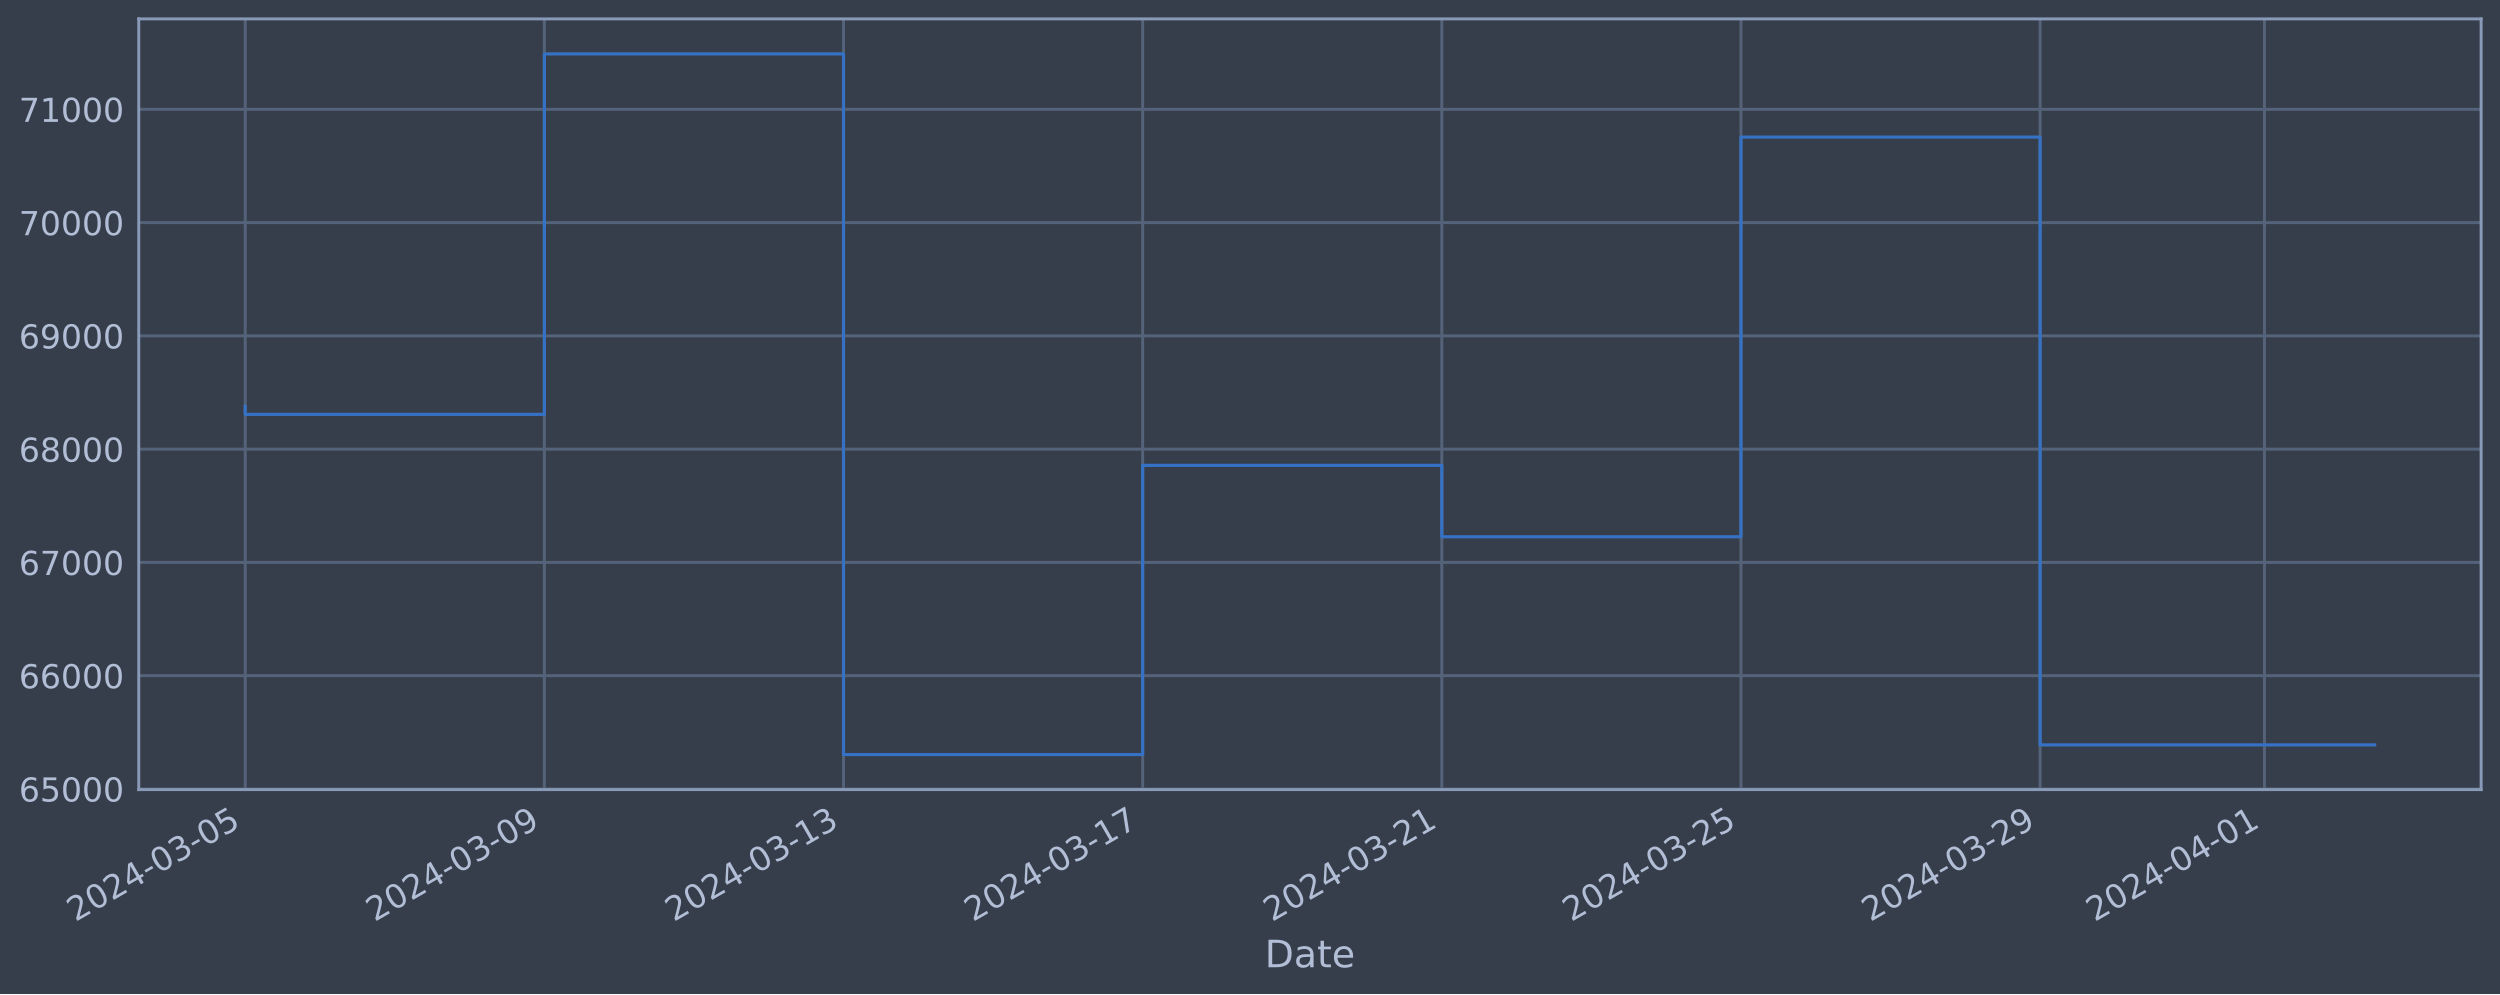
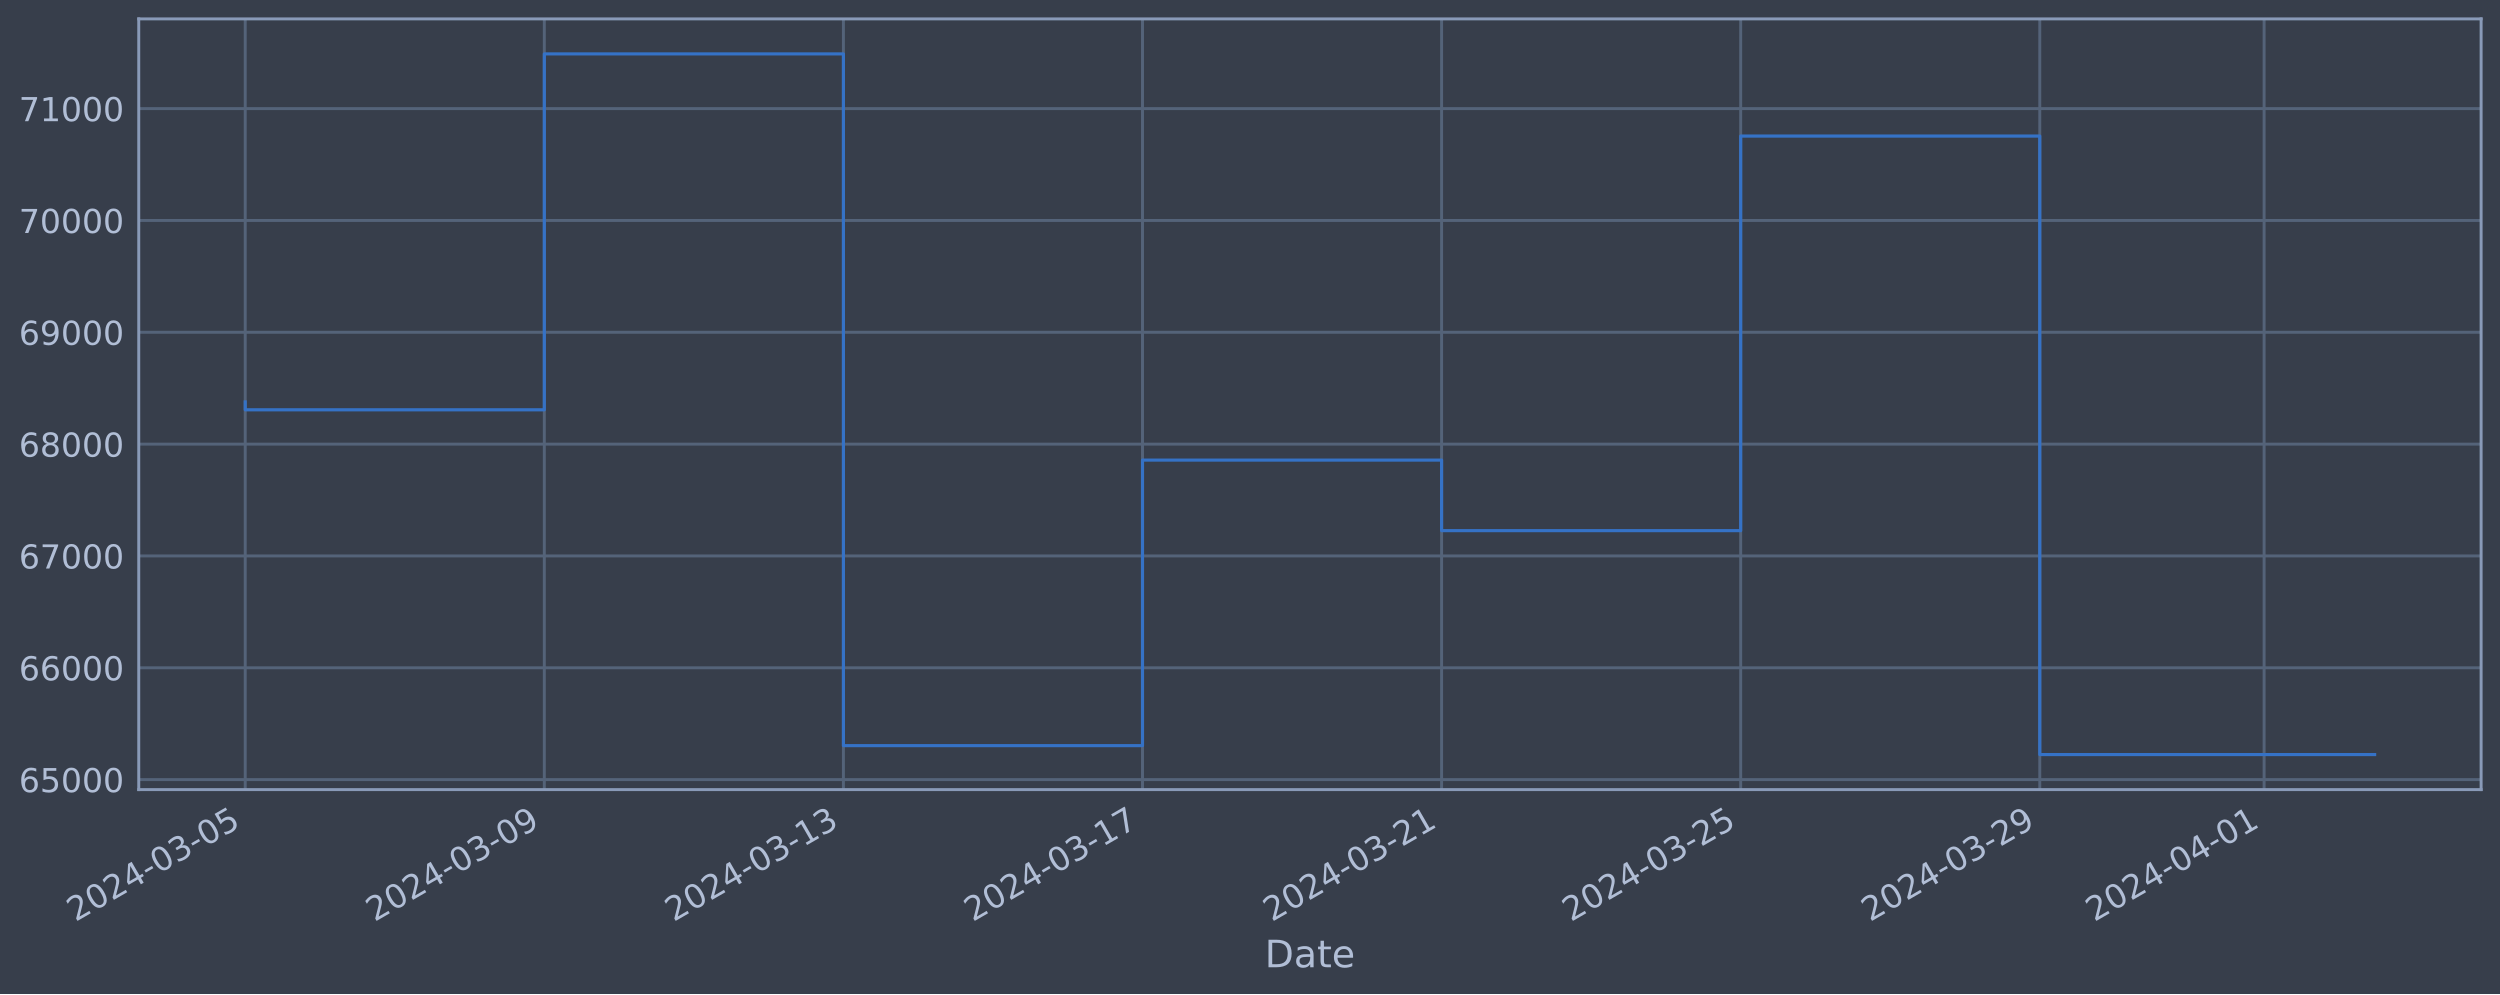
<svg xmlns="http://www.w3.org/2000/svg" xmlns:xlink="http://www.w3.org/1999/xlink" width="952.884pt" height="378.87pt" viewBox="0 0 952.884 378.87" version="1.1">
  <defs>
    <style type="text/css">*{stroke-linejoin: round; stroke-linecap: butt}</style>
  </defs>
  <g id="figure_1">
    <g id="patch_1">
      <path d="M 0 378.87  L 952.884 378.87  L 952.884 0  L 0 0  z " style="fill: #373e4b" />
    </g>
    <g id="axes_1">
      <g id="patch_2">
        <path d="M 52.884 300.96  L 945.684 300.96  L 945.684 7.2  L 52.884 7.2  z " style="fill: #373e4b" />
      </g>
      <g id="matplotlib.axis_1">
        <g id="xtick_1">
          <g id="line2d_1">
-             <path d="M 93.466 300.96  L 93.466 7.2  " clip-path="url(#p70cd42e808)" style="fill: none; stroke: #546379; stroke-width: 1.12; stroke-linecap: square" />
+             <path d="M 93.466 300.96  L 93.466 7.2  " clip-path="url(#p954e14fe6c)" style="fill: none; stroke: #546379; stroke-width: 1.12; stroke-linecap: square" />
          </g>
          <g id="line2d_2" />
          <g id="text_1">
            <g style="fill: #b1bed6" transform="translate(28.74006 351.4642) rotate(-30) scale(0.126 -0.126)">
              <defs>
                <path id="DejaVuSans-32" d="M 1228 531  L 3431 531  L 3431 0  L 469 0  L 469 531  Q 828 903 1448 1529  Q 2069 2156 2228 2338  Q 2531 2678 2651 2914  Q 2772 3150 2772 3378  Q 2772 3750 2511 3984  Q 2250 4219 1831 4219  Q 1534 4219 1204 4116  Q 875 4013 500 3803  L 500 4441  Q 881 4594 1212 4672  Q 1544 4750 1819 4750  Q 2544 4750 2975 4387  Q 3406 4025 3406 3419  Q 3406 3131 3298 2873  Q 3191 2616 2906 2266  Q 2828 2175 2409 1742  Q 1991 1309 1228 531  z " transform="scale(0.015625)" />
                <path id="DejaVuSans-30" d="M 2034 4250  Q 1547 4250 1301 3770  Q 1056 3291 1056 2328  Q 1056 1369 1301 889  Q 1547 409 2034 409  Q 2525 409 2770 889  Q 3016 1369 3016 2328  Q 3016 3291 2770 3770  Q 2525 4250 2034 4250  z M 2034 4750  Q 2819 4750 3233 4129  Q 3647 3509 3647 2328  Q 3647 1150 3233 529  Q 2819 -91 2034 -91  Q 1250 -91 836 529  Q 422 1150 422 2328  Q 422 3509 836 4129  Q 1250 4750 2034 4750  z " transform="scale(0.015625)" />
                <path id="DejaVuSans-34" d="M 2419 4116  L 825 1625  L 2419 1625  L 2419 4116  z M 2253 4666  L 3047 4666  L 3047 1625  L 3713 1625  L 3713 1100  L 3047 1100  L 3047 0  L 2419 0  L 2419 1100  L 313 1100  L 313 1709  L 2253 4666  z " transform="scale(0.015625)" />
                <path id="DejaVuSans-2d" d="M 313 2009  L 1997 2009  L 1997 1497  L 313 1497  L 313 2009  z " transform="scale(0.015625)" />
                <path id="DejaVuSans-33" d="M 2597 2516  Q 3050 2419 3304 2112  Q 3559 1806 3559 1356  Q 3559 666 3084 287  Q 2609 -91 1734 -91  Q 1441 -91 1130 -33  Q 819 25 488 141  L 488 750  Q 750 597 1062 519  Q 1375 441 1716 441  Q 2309 441 2620 675  Q 2931 909 2931 1356  Q 2931 1769 2642 2001  Q 2353 2234 1838 2234  L 1294 2234  L 1294 2753  L 1863 2753  Q 2328 2753 2575 2939  Q 2822 3125 2822 3475  Q 2822 3834 2567 4026  Q 2313 4219 1838 4219  Q 1578 4219 1281 4162  Q 984 4106 628 3988  L 628 4550  Q 988 4650 1302 4700  Q 1616 4750 1894 4750  Q 2613 4750 3031 4423  Q 3450 4097 3450 3541  Q 3450 3153 3228 2886  Q 3006 2619 2597 2516  z " transform="scale(0.015625)" />
                <path id="DejaVuSans-35" d="M 691 4666  L 3169 4666  L 3169 4134  L 1269 4134  L 1269 2991  Q 1406 3038 1543 3061  Q 1681 3084 1819 3084  Q 2600 3084 3056 2656  Q 3513 2228 3513 1497  Q 3513 744 3044 326  Q 2575 -91 1722 -91  Q 1428 -91 1123 -41  Q 819 9 494 109  L 494 744  Q 775 591 1075 516  Q 1375 441 1709 441  Q 2250 441 2565 725  Q 2881 1009 2881 1497  Q 2881 1984 2565 2268  Q 2250 2553 1709 2553  Q 1456 2553 1204 2497  Q 953 2441 691 2322  L 691 4666  z " transform="scale(0.015625)" />
              </defs>
              <use xlink:href="#DejaVuSans-32" />
              <use xlink:href="#DejaVuSans-30" x="63.623" />
              <use xlink:href="#DejaVuSans-32" x="127.246" />
              <use xlink:href="#DejaVuSans-34" x="190.869" />
              <use xlink:href="#DejaVuSans-2d" x="254.492" />
              <use xlink:href="#DejaVuSans-30" x="290.576" />
              <use xlink:href="#DejaVuSans-33" x="354.199" />
              <use xlink:href="#DejaVuSans-2d" x="417.822" />
              <use xlink:href="#DejaVuSans-30" x="453.906" />
              <use xlink:href="#DejaVuSans-35" x="517.529" />
            </g>
          </g>
        </g>
        <g id="xtick_2">
          <g id="line2d_3">
-             <path d="M 207.487 300.96  L 207.487 7.2  " clip-path="url(#p70cd42e808)" style="fill: none; stroke: #546379; stroke-width: 1.12; stroke-linecap: square" />
+             <path d="M 207.466 300.96  L 207.466 7.2  " clip-path="url(#p954e14fe6c)" style="fill: none; stroke: #546379; stroke-width: 1.12; stroke-linecap: square" />
          </g>
          <g id="line2d_4" />
          <g id="text_2">
-             <g style="fill: #b1bed6" transform="translate(142.7612 351.4642) rotate(-30) scale(0.126 -0.126)">
+             <g style="fill: #b1bed6" transform="translate(142.7406 351.4642) rotate(-30) scale(0.126 -0.126)">
              <defs>
                <path id="DejaVuSans-39" d="M 703 97  L 703 672  Q 941 559 1184 500  Q 1428 441 1663 441  Q 2288 441 2617 861  Q 2947 1281 2994 2138  Q 2813 1869 2534 1725  Q 2256 1581 1919 1581  Q 1219 1581 811 2004  Q 403 2428 403 3163  Q 403 3881 828 4315  Q 1253 4750 1959 4750  Q 2769 4750 3195 4129  Q 3622 3509 3622 2328  Q 3622 1225 3098 567  Q 2575 -91 1691 -91  Q 1453 -91 1209 -44  Q 966 3 703 97  z M 1959 2075  Q 2384 2075 2632 2365  Q 2881 2656 2881 3163  Q 2881 3666 2632 3958  Q 2384 4250 1959 4250  Q 1534 4250 1286 3958  Q 1038 3666 1038 3163  Q 1038 2656 1286 2365  Q 1534 2075 1959 2075  z " transform="scale(0.015625)" />
              </defs>
              <use xlink:href="#DejaVuSans-32" />
              <use xlink:href="#DejaVuSans-30" x="63.623" />
              <use xlink:href="#DejaVuSans-32" x="127.246" />
              <use xlink:href="#DejaVuSans-34" x="190.869" />
              <use xlink:href="#DejaVuSans-2d" x="254.492" />
              <use xlink:href="#DejaVuSans-30" x="290.576" />
              <use xlink:href="#DejaVuSans-33" x="354.199" />
              <use xlink:href="#DejaVuSans-2d" x="417.822" />
              <use xlink:href="#DejaVuSans-30" x="453.906" />
              <use xlink:href="#DejaVuSans-39" x="517.529" />
            </g>
          </g>
        </g>
        <g id="xtick_3">
          <g id="line2d_5">
-             <path d="M 321.508 300.96  L 321.508 7.2  " clip-path="url(#p70cd42e808)" style="fill: none; stroke: #546379; stroke-width: 1.12; stroke-linecap: square" />
+             <path d="M 321.467 300.96  L 321.467 7.2  " clip-path="url(#p954e14fe6c)" style="fill: none; stroke: #546379; stroke-width: 1.12; stroke-linecap: square" />
          </g>
          <g id="line2d_6" />
          <g id="text_3">
-             <g style="fill: #b1bed6" transform="translate(256.7824 351.4642) rotate(-30) scale(0.126 -0.126)">
+             <g style="fill: #b1bed6" transform="translate(256.7412 351.4642) rotate(-30) scale(0.126 -0.126)">
              <defs>
                <path id="DejaVuSans-31" d="M 794 531  L 1825 531  L 1825 4091  L 703 3866  L 703 4441  L 1819 4666  L 2450 4666  L 2450 531  L 3481 531  L 3481 0  L 794 0  L 794 531  z " transform="scale(0.015625)" />
              </defs>
              <use xlink:href="#DejaVuSans-32" />
              <use xlink:href="#DejaVuSans-30" x="63.623" />
              <use xlink:href="#DejaVuSans-32" x="127.246" />
              <use xlink:href="#DejaVuSans-34" x="190.869" />
              <use xlink:href="#DejaVuSans-2d" x="254.492" />
              <use xlink:href="#DejaVuSans-30" x="290.576" />
              <use xlink:href="#DejaVuSans-33" x="354.199" />
              <use xlink:href="#DejaVuSans-2d" x="417.822" />
              <use xlink:href="#DejaVuSans-31" x="453.906" />
              <use xlink:href="#DejaVuSans-33" x="517.529" />
            </g>
          </g>
        </g>
        <g id="xtick_4">
          <g id="line2d_7">
-             <path d="M 435.529 300.96  L 435.529 7.2  " clip-path="url(#p70cd42e808)" style="fill: none; stroke: #546379; stroke-width: 1.12; stroke-linecap: square" />
+             <path d="M 435.467 300.96  L 435.467 7.2  " clip-path="url(#p954e14fe6c)" style="fill: none; stroke: #546379; stroke-width: 1.12; stroke-linecap: square" />
          </g>
          <g id="line2d_8" />
          <g id="text_4">
-             <g style="fill: #b1bed6" transform="translate(370.8036 351.4642) rotate(-30) scale(0.126 -0.126)">
+             <g style="fill: #b1bed6" transform="translate(370.7418 351.4642) rotate(-30) scale(0.126 -0.126)">
              <defs>
                <path id="DejaVuSans-37" d="M 525 4666  L 3525 4666  L 3525 4397  L 1831 0  L 1172 0  L 2766 4134  L 525 4134  L 525 4666  z " transform="scale(0.015625)" />
              </defs>
              <use xlink:href="#DejaVuSans-32" />
              <use xlink:href="#DejaVuSans-30" x="63.623" />
              <use xlink:href="#DejaVuSans-32" x="127.246" />
              <use xlink:href="#DejaVuSans-34" x="190.869" />
              <use xlink:href="#DejaVuSans-2d" x="254.492" />
              <use xlink:href="#DejaVuSans-30" x="290.576" />
              <use xlink:href="#DejaVuSans-33" x="354.199" />
              <use xlink:href="#DejaVuSans-2d" x="417.822" />
              <use xlink:href="#DejaVuSans-31" x="453.906" />
              <use xlink:href="#DejaVuSans-37" x="517.529" />
            </g>
          </g>
        </g>
        <g id="xtick_5">
          <g id="line2d_9">
-             <path d="M 549.55 300.96  L 549.55 7.2  " clip-path="url(#p70cd42e808)" style="fill: none; stroke: #546379; stroke-width: 1.12; stroke-linecap: square" />
+             <path d="M 549.468 300.96  L 549.468 7.2  " clip-path="url(#p954e14fe6c)" style="fill: none; stroke: #546379; stroke-width: 1.12; stroke-linecap: square" />
          </g>
          <g id="line2d_10" />
          <g id="text_5">
-             <g style="fill: #b1bed6" transform="translate(484.8247 351.4642) rotate(-30) scale(0.126 -0.126)">
+             <g style="fill: #b1bed6" transform="translate(484.7424 351.4642) rotate(-30) scale(0.126 -0.126)">
              <use xlink:href="#DejaVuSans-32" />
              <use xlink:href="#DejaVuSans-30" x="63.623" />
              <use xlink:href="#DejaVuSans-32" x="127.246" />
              <use xlink:href="#DejaVuSans-34" x="190.869" />
              <use xlink:href="#DejaVuSans-2d" x="254.492" />
              <use xlink:href="#DejaVuSans-30" x="290.576" />
              <use xlink:href="#DejaVuSans-33" x="354.199" />
              <use xlink:href="#DejaVuSans-2d" x="417.822" />
              <use xlink:href="#DejaVuSans-32" x="453.906" />
              <use xlink:href="#DejaVuSans-31" x="517.529" />
            </g>
          </g>
        </g>
        <g id="xtick_6">
          <g id="line2d_11">
-             <path d="M 663.571 300.96  L 663.571 7.2  " clip-path="url(#p70cd42e808)" style="fill: none; stroke: #546379; stroke-width: 1.12; stroke-linecap: square" />
+             <path d="M 663.469 300.96  L 663.469 7.2  " clip-path="url(#p954e14fe6c)" style="fill: none; stroke: #546379; stroke-width: 1.12; stroke-linecap: square" />
          </g>
          <g id="line2d_12" />
          <g id="text_6">
-             <g style="fill: #b1bed6" transform="translate(598.8459 351.4642) rotate(-30) scale(0.126 -0.126)">
+             <g style="fill: #b1bed6" transform="translate(598.743 351.4642) rotate(-30) scale(0.126 -0.126)">
              <use xlink:href="#DejaVuSans-32" />
              <use xlink:href="#DejaVuSans-30" x="63.623" />
              <use xlink:href="#DejaVuSans-32" x="127.246" />
              <use xlink:href="#DejaVuSans-34" x="190.869" />
              <use xlink:href="#DejaVuSans-2d" x="254.492" />
              <use xlink:href="#DejaVuSans-30" x="290.576" />
              <use xlink:href="#DejaVuSans-33" x="354.199" />
              <use xlink:href="#DejaVuSans-2d" x="417.822" />
              <use xlink:href="#DejaVuSans-32" x="453.906" />
              <use xlink:href="#DejaVuSans-35" x="517.529" />
            </g>
          </g>
        </g>
        <g id="xtick_7">
          <g id="line2d_13">
-             <path d="M 777.593 300.96  L 777.593 7.2  " clip-path="url(#p70cd42e808)" style="fill: none; stroke: #546379; stroke-width: 1.12; stroke-linecap: square" />
+             <path d="M 777.469 300.96  L 777.469 7.2  " clip-path="url(#p954e14fe6c)" style="fill: none; stroke: #546379; stroke-width: 1.12; stroke-linecap: square" />
          </g>
          <g id="line2d_14" />
          <g id="text_7">
-             <g style="fill: #b1bed6" transform="translate(712.867 351.4642) rotate(-30) scale(0.126 -0.126)">
+             <g style="fill: #b1bed6" transform="translate(712.7436 351.4642) rotate(-30) scale(0.126 -0.126)">
              <use xlink:href="#DejaVuSans-32" />
              <use xlink:href="#DejaVuSans-30" x="63.623" />
              <use xlink:href="#DejaVuSans-32" x="127.246" />
              <use xlink:href="#DejaVuSans-34" x="190.869" />
              <use xlink:href="#DejaVuSans-2d" x="254.492" />
              <use xlink:href="#DejaVuSans-30" x="290.576" />
              <use xlink:href="#DejaVuSans-33" x="354.199" />
              <use xlink:href="#DejaVuSans-2d" x="417.822" />
              <use xlink:href="#DejaVuSans-32" x="453.906" />
              <use xlink:href="#DejaVuSans-39" x="517.529" />
            </g>
          </g>
        </g>
        <g id="xtick_8">
          <g id="line2d_15">
-             <path d="M 863.108 300.96  L 863.108 7.2  " clip-path="url(#p70cd42e808)" style="fill: none; stroke: #546379; stroke-width: 1.12; stroke-linecap: square" />
+             <path d="M 862.97 300.96  L 862.97 7.2  " clip-path="url(#p954e14fe6c)" style="fill: none; stroke: #546379; stroke-width: 1.12; stroke-linecap: square" />
          </g>
          <g id="line2d_16" />
          <g id="text_8">
-             <g style="fill: #b1bed6" transform="translate(798.3829 351.4642) rotate(-30) scale(0.126 -0.126)">
+             <g style="fill: #b1bed6" transform="translate(798.244 351.4642) rotate(-30) scale(0.126 -0.126)">
              <use xlink:href="#DejaVuSans-32" />
              <use xlink:href="#DejaVuSans-30" x="63.623" />
              <use xlink:href="#DejaVuSans-32" x="127.246" />
              <use xlink:href="#DejaVuSans-34" x="190.869" />
              <use xlink:href="#DejaVuSans-2d" x="254.492" />
              <use xlink:href="#DejaVuSans-30" x="290.576" />
              <use xlink:href="#DejaVuSans-34" x="354.199" />
              <use xlink:href="#DejaVuSans-2d" x="417.822" />
              <use xlink:href="#DejaVuSans-30" x="453.906" />
              <use xlink:href="#DejaVuSans-31" x="517.529" />
            </g>
          </g>
        </g>
        <g id="text_9">
          <g style="fill: #b1bed6" transform="translate(482.0746 368.6753) scale(0.144 -0.144)">
            <defs>
              <path id="DejaVuSans-44" d="M 1259 4147  L 1259 519  L 2022 519  Q 2988 519 3436 956  Q 3884 1394 3884 2338  Q 3884 3275 3436 3711  Q 2988 4147 2022 4147  L 1259 4147  z M 628 4666  L 1925 4666  Q 3281 4666 3915 4102  Q 4550 3538 4550 2338  Q 4550 1131 3912 565  Q 3275 0 1925 0  L 628 0  L 628 4666  z " transform="scale(0.015625)" />
              <path id="DejaVuSans-61" d="M 2194 1759  Q 1497 1759 1228 1600  Q 959 1441 959 1056  Q 959 750 1161 570  Q 1363 391 1709 391  Q 2188 391 2477 730  Q 2766 1069 2766 1631  L 2766 1759  L 2194 1759  z M 3341 1997  L 3341 0  L 2766 0  L 2766 531  Q 2569 213 2275 61  Q 1981 -91 1556 -91  Q 1019 -91 701 211  Q 384 513 384 1019  Q 384 1609 779 1909  Q 1175 2209 1959 2209  L 2766 2209  L 2766 2266  Q 2766 2663 2505 2880  Q 2244 3097 1772 3097  Q 1472 3097 1187 3025  Q 903 2953 641 2809  L 641 3341  Q 956 3463 1253 3523  Q 1550 3584 1831 3584  Q 2591 3584 2966 3190  Q 3341 2797 3341 1997  z " transform="scale(0.015625)" />
              <path id="DejaVuSans-74" d="M 1172 4494  L 1172 3500  L 2356 3500  L 2356 3053  L 1172 3053  L 1172 1153  Q 1172 725 1289 603  Q 1406 481 1766 481  L 2356 481  L 2356 0  L 1766 0  Q 1100 0 847 248  Q 594 497 594 1153  L 594 3053  L 172 3053  L 172 3500  L 594 3500  L 594 4494  L 1172 4494  z " transform="scale(0.015625)" />
              <path id="DejaVuSans-65" d="M 3597 1894  L 3597 1613  L 953 1613  Q 991 1019 1311 708  Q 1631 397 2203 397  Q 2534 397 2845 478  Q 3156 559 3463 722  L 3463 178  Q 3153 47 2828 -22  Q 2503 -91 2169 -91  Q 1331 -91 842 396  Q 353 884 353 1716  Q 353 2575 817 3079  Q 1281 3584 2069 3584  Q 2775 3584 3186 3129  Q 3597 2675 3597 1894  z M 3022 2063  Q 3016 2534 2758 2815  Q 2500 3097 2075 3097  Q 1594 3097 1305 2825  Q 1016 2553 972 2059  L 3022 2063  z " transform="scale(0.015625)" />
            </defs>
            <use xlink:href="#DejaVuSans-44" />
            <use xlink:href="#DejaVuSans-61" x="77.002" />
            <use xlink:href="#DejaVuSans-74" x="138.281" />
            <use xlink:href="#DejaVuSans-65" x="177.49" />
          </g>
        </g>
      </g>
      <g id="matplotlib.axis_2">
        <g id="ytick_1">
          <g id="line2d_17">
-             <path d="M 52.884 300.718  L 945.684 300.718  " clip-path="url(#p70cd42e808)" style="fill: none; stroke: #546379; stroke-width: 1.12; stroke-linecap: square" />
+             <path d="M 52.884 297.15  L 945.684 297.15  " clip-path="url(#p954e14fe6c)" style="fill: none; stroke: #546379; stroke-width: 1.12; stroke-linecap: square" />
          </g>
          <g id="line2d_18" />
          <g id="text_10">
-             <g style="fill: #b1bed6" transform="translate(7.2 305.5049) scale(0.126 -0.126)">
+             <g style="fill: #b1bed6" transform="translate(7.2 301.9369) scale(0.126 -0.126)">
              <defs>
                <path id="DejaVuSans-36" d="M 2113 2584  Q 1688 2584 1439 2293  Q 1191 2003 1191 1497  Q 1191 994 1439 701  Q 1688 409 2113 409  Q 2538 409 2786 701  Q 3034 994 3034 1497  Q 3034 2003 2786 2293  Q 2538 2584 2113 2584  z M 3366 4563  L 3366 3988  Q 3128 4100 2886 4159  Q 2644 4219 2406 4219  Q 1781 4219 1451 3797  Q 1122 3375 1075 2522  Q 1259 2794 1537 2939  Q 1816 3084 2150 3084  Q 2853 3084 3261 2657  Q 3669 2231 3669 1497  Q 3669 778 3244 343  Q 2819 -91 2113 -91  Q 1303 -91 875 529  Q 447 1150 447 2328  Q 447 3434 972 4092  Q 1497 4750 2381 4750  Q 2619 4750 2861 4703  Q 3103 4656 3366 4563  z " transform="scale(0.015625)" />
              </defs>
              <use xlink:href="#DejaVuSans-36" />
              <use xlink:href="#DejaVuSans-35" x="63.623" />
              <use xlink:href="#DejaVuSans-30" x="127.246" />
              <use xlink:href="#DejaVuSans-30" x="190.869" />
              <use xlink:href="#DejaVuSans-30" x="254.492" />
            </g>
          </g>
        </g>
        <g id="ytick_2">
          <g id="line2d_19">
-             <path d="M 52.884 257.544  L 945.684 257.544  " clip-path="url(#p70cd42e808)" style="fill: none; stroke: #546379; stroke-width: 1.12; stroke-linecap: square" />
+             <path d="M 52.884 254.526  L 945.684 254.526  " clip-path="url(#p954e14fe6c)" style="fill: none; stroke: #546379; stroke-width: 1.12; stroke-linecap: square" />
          </g>
          <g id="line2d_20" />
          <g id="text_11">
-             <g style="fill: #b1bed6" transform="translate(7.2 262.331) scale(0.126 -0.126)">
+             <g style="fill: #b1bed6" transform="translate(7.2 259.3128) scale(0.126 -0.126)">
              <use xlink:href="#DejaVuSans-36" />
              <use xlink:href="#DejaVuSans-36" x="63.623" />
              <use xlink:href="#DejaVuSans-30" x="127.246" />
              <use xlink:href="#DejaVuSans-30" x="190.869" />
              <use xlink:href="#DejaVuSans-30" x="254.492" />
            </g>
          </g>
        </g>
        <g id="ytick_3">
          <g id="line2d_21">
-             <path d="M 52.884 214.37  L 945.684 214.37  " clip-path="url(#p70cd42e808)" style="fill: none; stroke: #546379; stroke-width: 1.12; stroke-linecap: square" />
+             <path d="M 52.884 211.902  L 945.684 211.902  " clip-path="url(#p954e14fe6c)" style="fill: none; stroke: #546379; stroke-width: 1.12; stroke-linecap: square" />
          </g>
          <g id="line2d_22" />
          <g id="text_12">
-             <g style="fill: #b1bed6" transform="translate(7.2 219.157) scale(0.126 -0.126)">
+             <g style="fill: #b1bed6" transform="translate(7.2 216.6887) scale(0.126 -0.126)">
              <use xlink:href="#DejaVuSans-36" />
              <use xlink:href="#DejaVuSans-37" x="63.623" />
              <use xlink:href="#DejaVuSans-30" x="127.246" />
              <use xlink:href="#DejaVuSans-30" x="190.869" />
              <use xlink:href="#DejaVuSans-30" x="254.492" />
            </g>
          </g>
        </g>
        <g id="ytick_4">
          <g id="line2d_23">
-             <path d="M 52.884 171.196  L 945.684 171.196  " clip-path="url(#p70cd42e808)" style="fill: none; stroke: #546379; stroke-width: 1.12; stroke-linecap: square" />
+             <path d="M 52.884 169.278  L 945.684 169.278  " clip-path="url(#p954e14fe6c)" style="fill: none; stroke: #546379; stroke-width: 1.12; stroke-linecap: square" />
          </g>
          <g id="line2d_24" />
          <g id="text_13">
-             <g style="fill: #b1bed6" transform="translate(7.2 175.9831) scale(0.126 -0.126)">
+             <g style="fill: #b1bed6" transform="translate(7.2 174.0646) scale(0.126 -0.126)">
              <defs>
                <path id="DejaVuSans-38" d="M 2034 2216  Q 1584 2216 1326 1975  Q 1069 1734 1069 1313  Q 1069 891 1326 650  Q 1584 409 2034 409  Q 2484 409 2743 651  Q 3003 894 3003 1313  Q 3003 1734 2745 1975  Q 2488 2216 2034 2216  z M 1403 2484  Q 997 2584 770 2862  Q 544 3141 544 3541  Q 544 4100 942 4425  Q 1341 4750 2034 4750  Q 2731 4750 3128 4425  Q 3525 4100 3525 3541  Q 3525 3141 3298 2862  Q 3072 2584 2669 2484  Q 3125 2378 3379 2068  Q 3634 1759 3634 1313  Q 3634 634 3220 271  Q 2806 -91 2034 -91  Q 1263 -91 848 271  Q 434 634 434 1313  Q 434 1759 690 2068  Q 947 2378 1403 2484  z M 1172 3481  Q 1172 3119 1398 2916  Q 1625 2713 2034 2713  Q 2441 2713 2670 2916  Q 2900 3119 2900 3481  Q 2900 3844 2670 4047  Q 2441 4250 2034 4250  Q 1625 4250 1398 4047  Q 1172 3844 1172 3481  z " transform="scale(0.015625)" />
              </defs>
              <use xlink:href="#DejaVuSans-36" />
              <use xlink:href="#DejaVuSans-38" x="63.623" />
              <use xlink:href="#DejaVuSans-30" x="127.246" />
              <use xlink:href="#DejaVuSans-30" x="190.869" />
              <use xlink:href="#DejaVuSans-30" x="254.492" />
            </g>
          </g>
        </g>
        <g id="ytick_5">
          <g id="line2d_25">
-             <path d="M 52.884 128.022  L 945.684 128.022  " clip-path="url(#p70cd42e808)" style="fill: none; stroke: #546379; stroke-width: 1.12; stroke-linecap: square" />
+             <path d="M 52.884 126.653  L 945.684 126.653  " clip-path="url(#p954e14fe6c)" style="fill: none; stroke: #546379; stroke-width: 1.12; stroke-linecap: square" />
          </g>
          <g id="line2d_26" />
          <g id="text_14">
-             <g style="fill: #b1bed6" transform="translate(7.2 132.8092) scale(0.126 -0.126)">
+             <g style="fill: #b1bed6" transform="translate(7.2 131.4405) scale(0.126 -0.126)">
              <use xlink:href="#DejaVuSans-36" />
              <use xlink:href="#DejaVuSans-39" x="63.623" />
              <use xlink:href="#DejaVuSans-30" x="127.246" />
              <use xlink:href="#DejaVuSans-30" x="190.869" />
              <use xlink:href="#DejaVuSans-30" x="254.492" />
            </g>
          </g>
        </g>
        <g id="ytick_6">
          <g id="line2d_27">
-             <path d="M 52.884 84.848  L 945.684 84.848  " clip-path="url(#p70cd42e808)" style="fill: none; stroke: #546379; stroke-width: 1.12; stroke-linecap: square" />
+             <path d="M 52.884 84.029  L 945.684 84.029  " clip-path="url(#p954e14fe6c)" style="fill: none; stroke: #546379; stroke-width: 1.12; stroke-linecap: square" />
          </g>
          <g id="line2d_28" />
          <g id="text_15">
-             <g style="fill: #b1bed6" transform="translate(7.2 89.63523) scale(0.126 -0.126)">
+             <g style="fill: #b1bed6" transform="translate(7.2 88.8164) scale(0.126 -0.126)">
              <use xlink:href="#DejaVuSans-37" />
              <use xlink:href="#DejaVuSans-30" x="63.623" />
              <use xlink:href="#DejaVuSans-30" x="127.246" />
              <use xlink:href="#DejaVuSans-30" x="190.869" />
              <use xlink:href="#DejaVuSans-30" x="254.492" />
            </g>
          </g>
        </g>
        <g id="ytick_7">
          <g id="line2d_29">
-             <path d="M 52.884 41.674  L 945.684 41.674  " clip-path="url(#p70cd42e808)" style="fill: none; stroke: #546379; stroke-width: 1.12; stroke-linecap: square" />
+             <path d="M 52.884 41.405  L 945.684 41.405  " clip-path="url(#p954e14fe6c)" style="fill: none; stroke: #546379; stroke-width: 1.12; stroke-linecap: square" />
          </g>
          <g id="line2d_30" />
          <g id="text_16">
-             <g style="fill: #b1bed6" transform="translate(7.2 46.4613) scale(0.126 -0.126)">
+             <g style="fill: #b1bed6" transform="translate(7.2 46.1923) scale(0.126 -0.126)">
              <use xlink:href="#DejaVuSans-37" />
              <use xlink:href="#DejaVuSans-31" x="63.623" />
              <use xlink:href="#DejaVuSans-30" x="127.246" />
              <use xlink:href="#DejaVuSans-30" x="190.869" />
              <use xlink:href="#DejaVuSans-30" x="254.492" />
            </g>
          </g>
        </g>
      </g>
      <g id="line2d_31">
-         <path d="M 93.466 154.891  L 93.466 157.946  L 207.487 157.946  L 207.487 20.553  L 321.508 20.553  L 321.508 287.607  L 435.529 287.607  L 435.529 177.362  L 549.55 177.362  L 549.55 204.598  L 663.571 204.598  L 663.571 52.265  L 777.593 52.265  L 777.593 283.915  L 905.102 283.915  " clip-path="url(#p70cd42e808)" style="fill: none; stroke: #3572c6; stroke-width: 1.2; stroke-linecap: square" />
+         <path d="M 93.466 153.18  L 93.466 156.196  L 207.466 156.196  L 207.466 20.553  L 321.467 20.553  L 321.467 284.206  L 435.467 284.206  L 435.467 175.365  L 549.468 175.365  L 549.468 202.255  L 663.469 202.255  L 663.469 51.861  L 777.469 51.861  L 777.469 287.607  L 905.102 287.607  " clip-path="url(#p954e14fe6c)" style="fill: none; stroke: #3572c6; stroke-width: 1.2; stroke-linecap: square" />
      </g>
      <g id="patch_3">
        <path d="M 52.884 300.96  L 52.884 7.2  " style="fill: none; stroke: #899ab8; stroke-width: 1.12; stroke-linejoin: miter; stroke-linecap: square" />
      </g>
      <g id="patch_4">
        <path d="M 945.684 300.96  L 945.684 7.2  " style="fill: none; stroke: #899ab8; stroke-width: 1.12; stroke-linejoin: miter; stroke-linecap: square" />
      </g>
      <g id="patch_5">
        <path d="M 52.884 300.96  L 945.684 300.96  " style="fill: none; stroke: #899ab8; stroke-width: 1.12; stroke-linejoin: miter; stroke-linecap: square" />
      </g>
      <g id="patch_6">
        <path d="M 52.884 7.2  L 945.684 7.2  " style="fill: none; stroke: #899ab8; stroke-width: 1.12; stroke-linejoin: miter; stroke-linecap: square" />
      </g>
    </g>
  </g>
  <defs>
-     <clipPath id="p70cd42e808">
+     <clipPath id="p954e14fe6c">
      <rect x="52.884" y="7.2" width="892.8" height="293.76" />
    </clipPath>
  </defs>
</svg>
